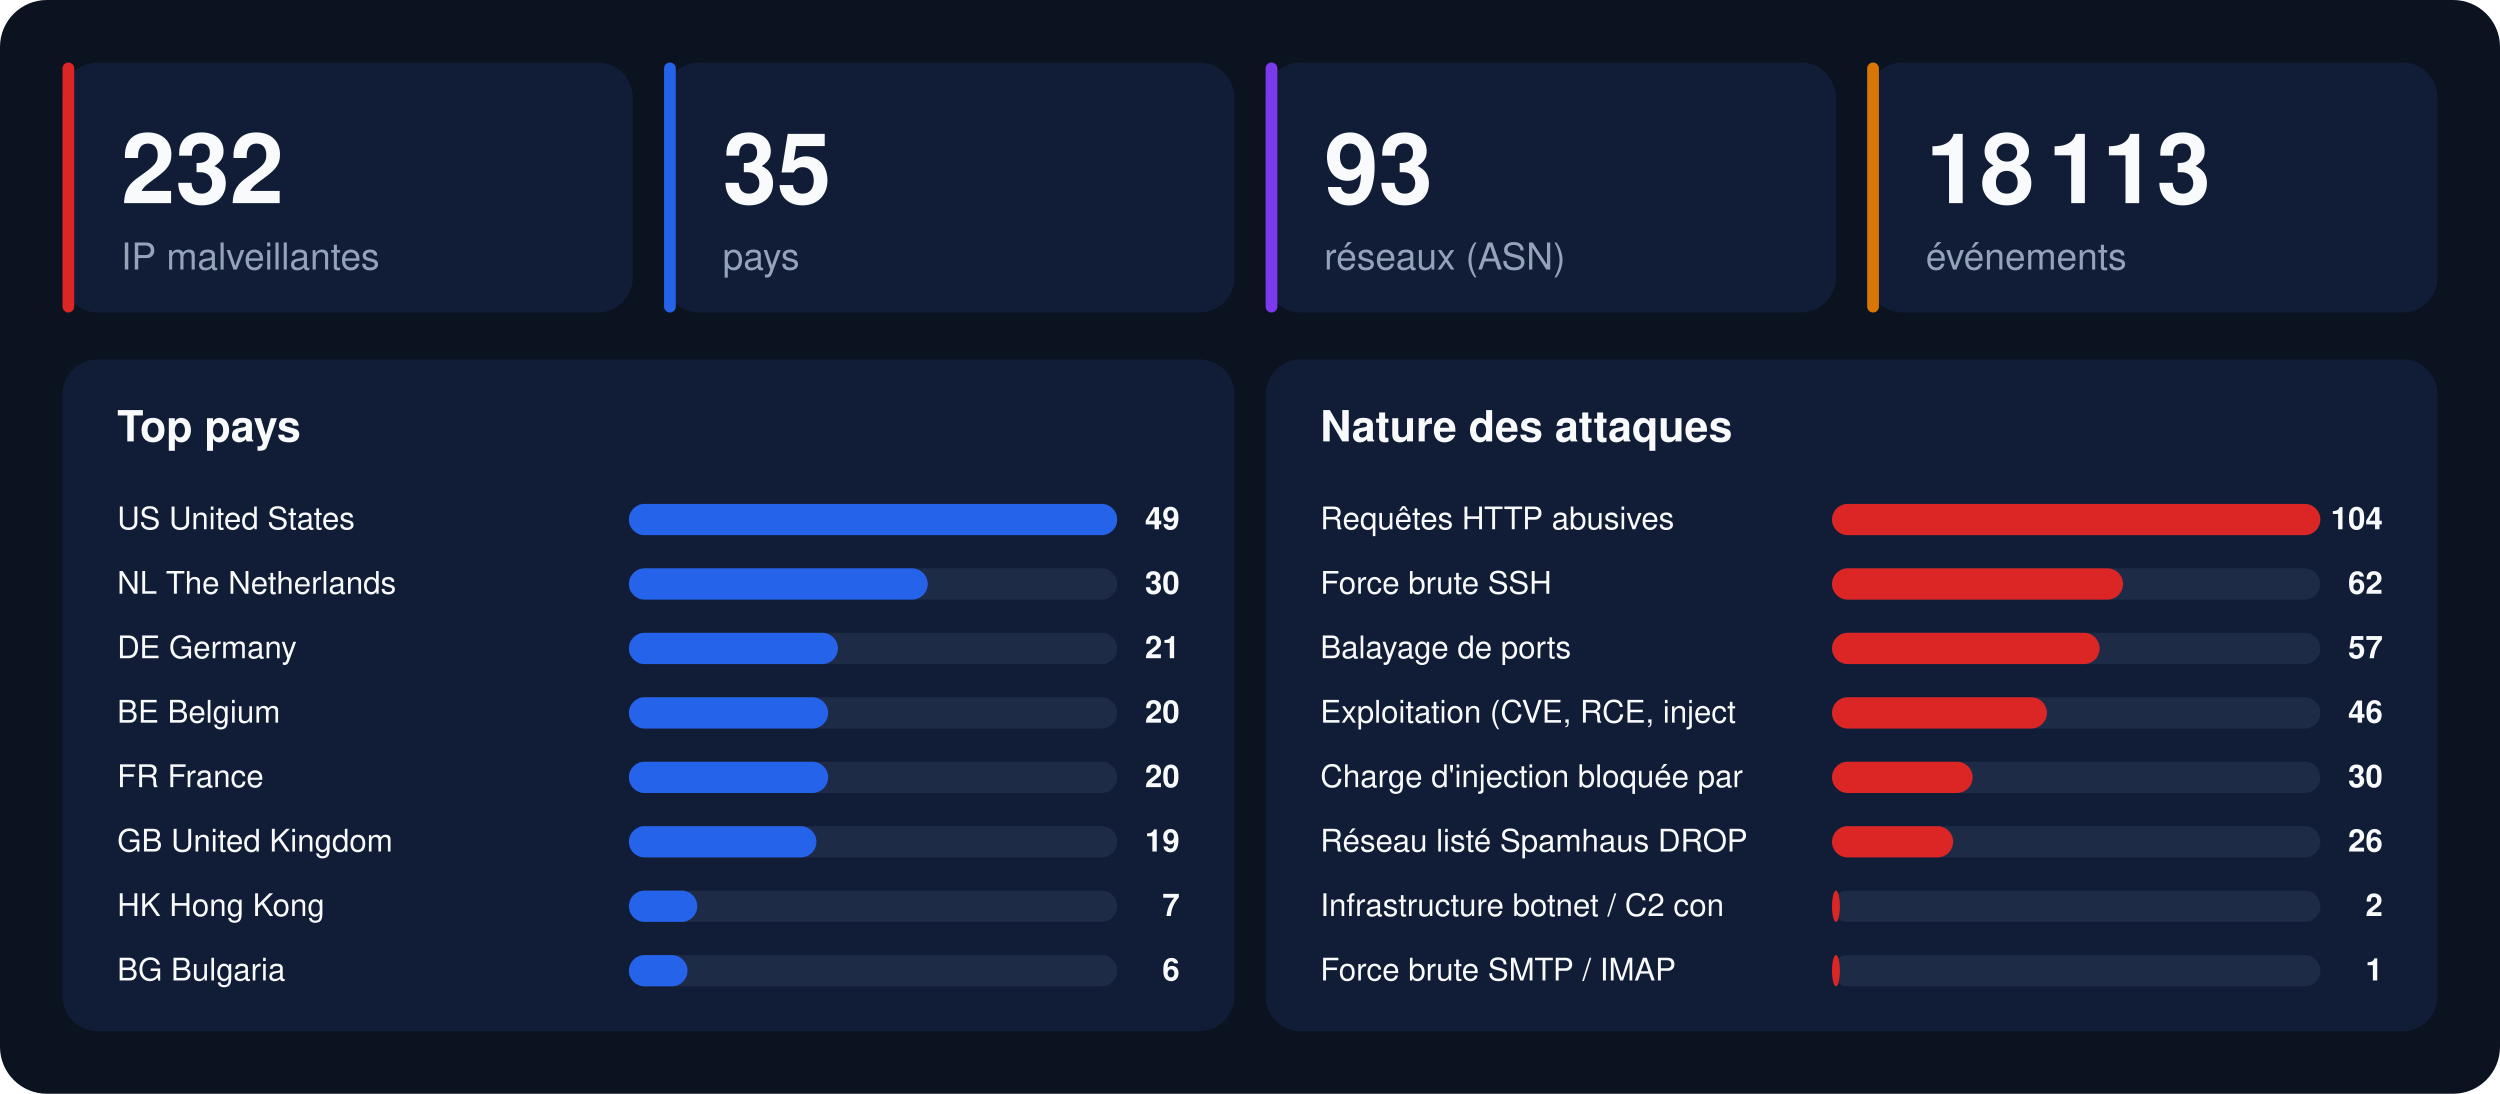
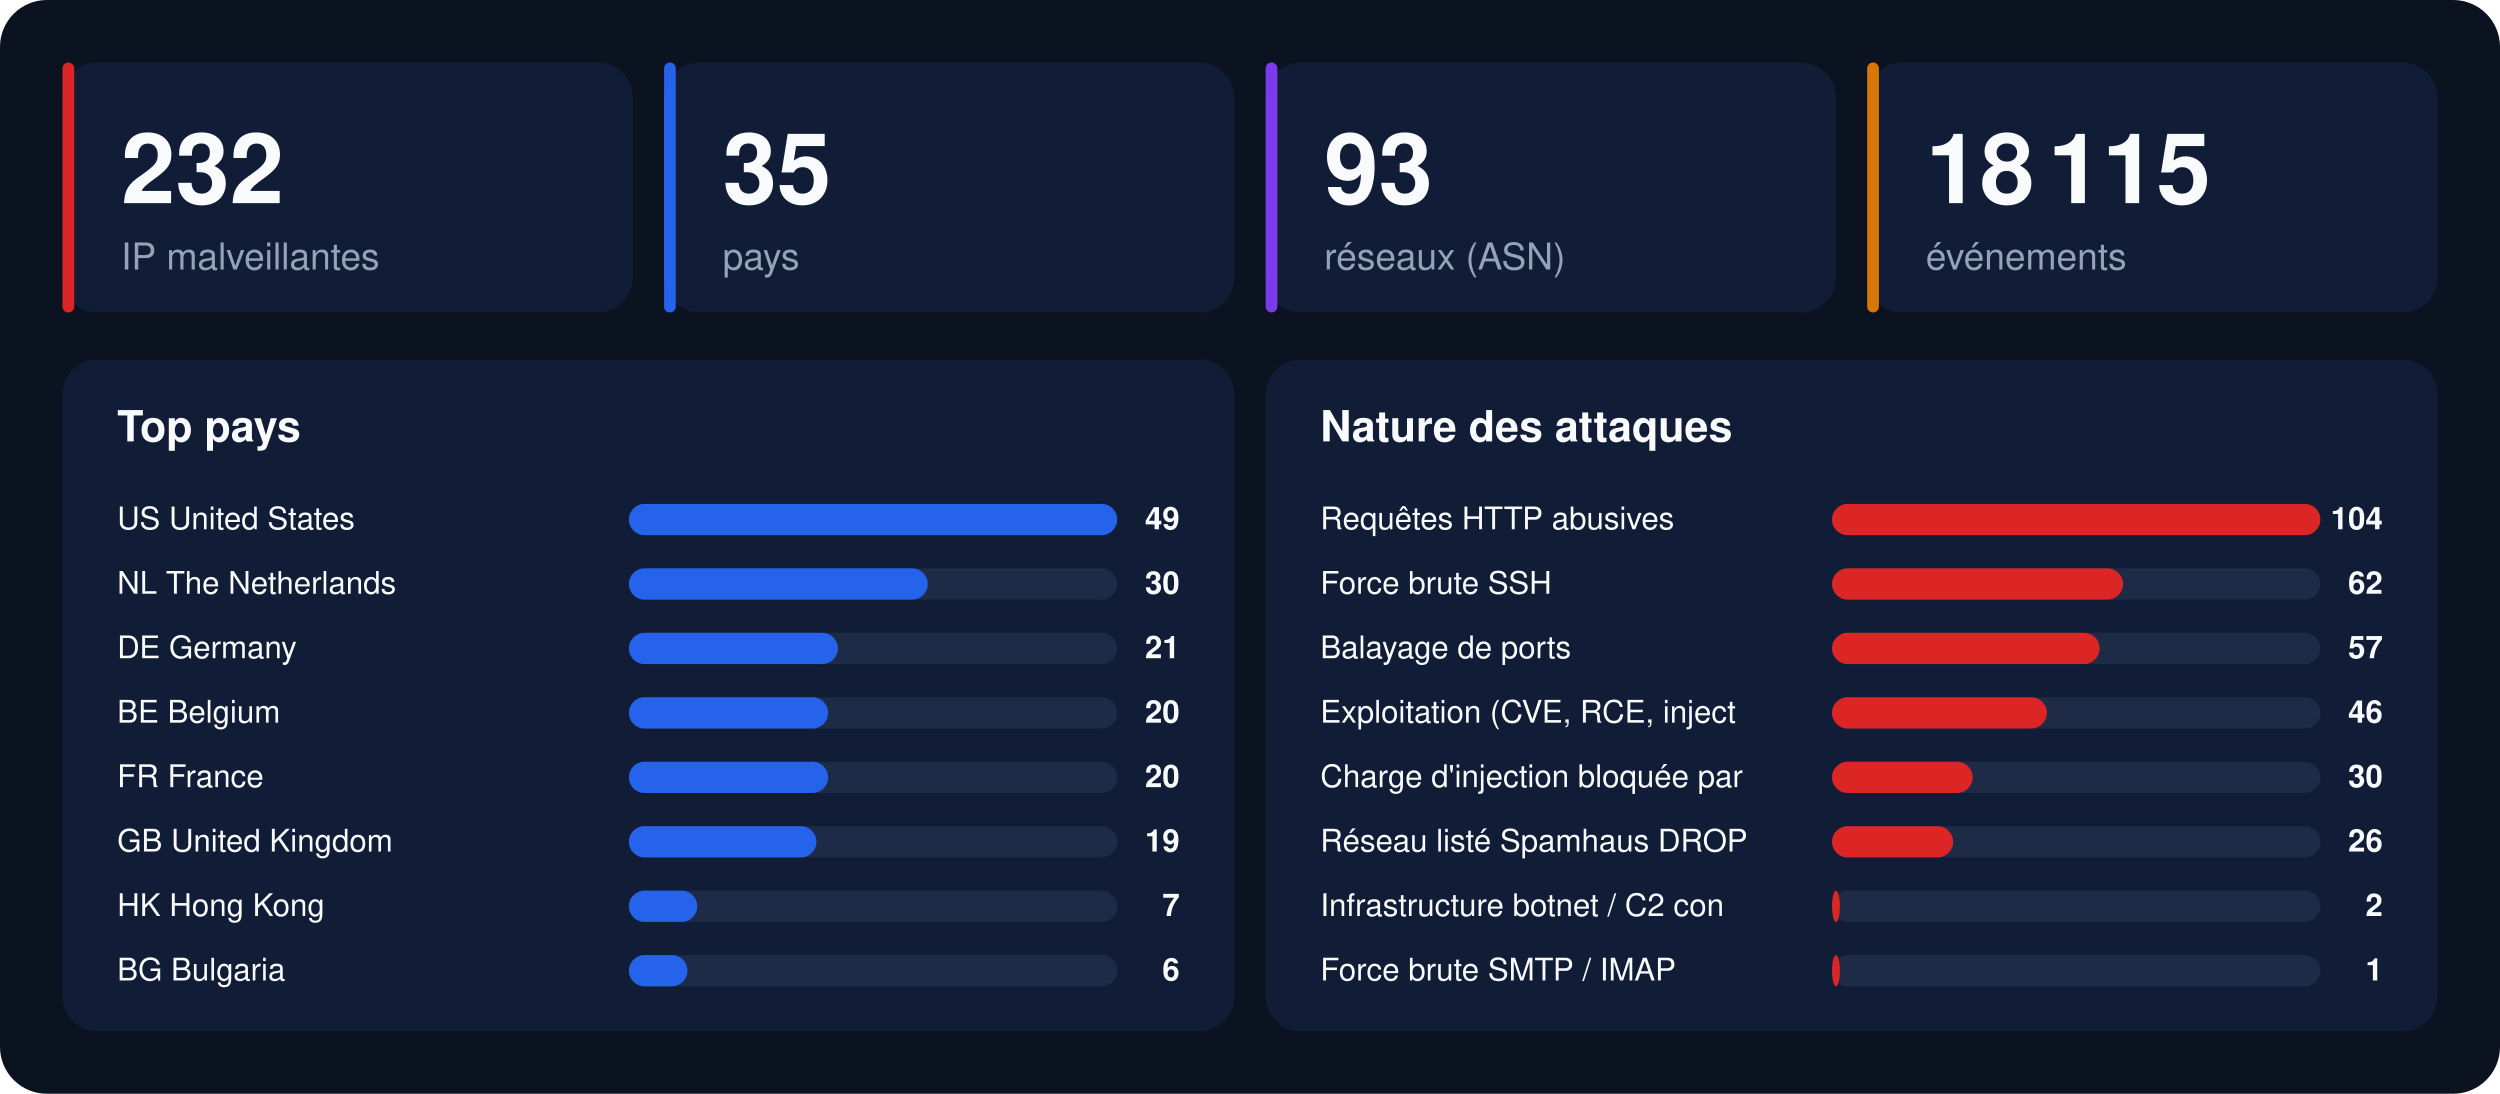
<svg xmlns="http://www.w3.org/2000/svg" width="1280" height="560" viewBox="0 0 1280 560" font-family="-apple-system,BlinkMacSystemFont,'Segoe UI',Helvetica,Arial,sans-serif">
  <rect width="1280" height="560" rx="24" fill="#0b1220" />
  <rect x="32" y="32" width="292" height="128" rx="18" fill="#111d36" />
  <rect x="32" y="32" width="6" height="128" rx="3" fill="#dc2626" />
  <text x="62" y="104" font-size="50" font-weight="800" fill="#f8fafc">232</text>
  <text x="62" y="138" font-size="19" fill="#94a3b8">IP malveillantes</text>
  <rect x="340" y="32" width="292" height="128" rx="18" fill="#111d36" />
  <rect x="340" y="32" width="6" height="128" rx="3" fill="#2563eb" />
  <text x="370" y="104" font-size="50" font-weight="800" fill="#f8fafc">35</text>
  <text x="370" y="138" font-size="19" fill="#94a3b8">pays</text>
  <rect x="648" y="32" width="292" height="128" rx="18" fill="#111d36" />
  <rect x="648" y="32" width="6" height="128" rx="3" fill="#7c3aed" />
  <text x="678" y="104" font-size="50" font-weight="800" fill="#f8fafc">93</text>
  <text x="678" y="138" font-size="19" fill="#94a3b8">réseaux (ASN)</text>
  <rect x="956" y="32" width="292" height="128" rx="18" fill="#111d36" />
  <rect x="956" y="32" width="6" height="128" rx="3" fill="#d97706" />
-   <text x="986" y="104" font-size="50" font-weight="800" fill="#f8fafc">18 113</text>
+   <text x="986" y="104" font-size="50" font-weight="800" fill="#f8fafc">18 115</text>
  <text x="986" y="138" font-size="19" fill="#94a3b8">événements</text>
  <rect x="32" y="184" width="600" height="344" rx="18" fill="#111d36" />
  <text x="60" y="226" font-size="22" font-weight="700" fill="#f8fafc">Top pays</text>
  <text x="60" y="271" font-size="16" fill="#f8fafc">US  United States</text>
  <rect x="322" y="258" width="250" height="16" rx="8" fill="#1e2b47" />
  <rect x="322" y="258" width="250" height="16" rx="8" fill="#2563eb" />
  <text x="604" y="271" font-size="16" font-weight="700" text-anchor="end" fill="#f8fafc">49</text>
  <text x="60" y="304" font-size="16" fill="#f8fafc">NL  The Netherlands</text>
  <rect x="322" y="291" width="250" height="16" rx="8" fill="#1e2b47" />
  <rect x="322" y="291" width="153" height="16" rx="8" fill="#2563eb" />
  <text x="604" y="304" font-size="16" font-weight="700" text-anchor="end" fill="#f8fafc">30</text>
  <text x="60" y="337" font-size="16" fill="#f8fafc">DE  Germany</text>
  <rect x="322" y="324" width="250" height="16" rx="8" fill="#1e2b47" />
  <rect x="322" y="324" width="107" height="16" rx="8" fill="#2563eb" />
  <text x="604" y="337" font-size="16" font-weight="700" text-anchor="end" fill="#f8fafc">21</text>
  <text x="60" y="370" font-size="16" fill="#f8fafc">BE  Belgium</text>
  <rect x="322" y="357" width="250" height="16" rx="8" fill="#1e2b47" />
  <rect x="322" y="357" width="102" height="16" rx="8" fill="#2563eb" />
  <text x="604" y="370" font-size="16" font-weight="700" text-anchor="end" fill="#f8fafc">20</text>
  <text x="60" y="403" font-size="16" fill="#f8fafc">FR  France</text>
  <rect x="322" y="390" width="250" height="16" rx="8" fill="#1e2b47" />
  <rect x="322" y="390" width="102" height="16" rx="8" fill="#2563eb" />
  <text x="604" y="403" font-size="16" font-weight="700" text-anchor="end" fill="#f8fafc">20</text>
  <text x="60" y="436" font-size="16" fill="#f8fafc">GB  United Kingdom</text>
  <rect x="322" y="423" width="250" height="16" rx="8" fill="#1e2b47" />
  <rect x="322" y="423" width="96" height="16" rx="8" fill="#2563eb" />
  <text x="604" y="436" font-size="16" font-weight="700" text-anchor="end" fill="#f8fafc">19</text>
  <text x="60" y="469" font-size="16" fill="#f8fafc">HK  Hong Kong</text>
  <rect x="322" y="456" width="250" height="16" rx="8" fill="#1e2b47" />
  <rect x="322" y="456" width="35" height="16" rx="8" fill="#2563eb" />
  <text x="604" y="469" font-size="16" font-weight="700" text-anchor="end" fill="#f8fafc">7</text>
  <text x="60" y="502" font-size="16" fill="#f8fafc">BG  Bulgaria</text>
  <rect x="322" y="489" width="250" height="16" rx="8" fill="#1e2b47" />
  <rect x="322" y="489" width="30" height="16" rx="8" fill="#2563eb" />
  <text x="604" y="502" font-size="16" font-weight="700" text-anchor="end" fill="#f8fafc">6</text>
  <rect x="648" y="184" width="600" height="344" rx="18" fill="#111d36" />
  <text x="676" y="226" font-size="22" font-weight="700" fill="#f8fafc">Nature des attaques</text>
  <text x="676" y="271" font-size="16" fill="#f8fafc">Requêtes HTTP abusives</text>
  <rect x="938" y="258" width="250" height="16" rx="8" fill="#1e2b47" />
  <rect x="938" y="258" width="250" height="16" rx="8" fill="#dc2626" />
  <text x="1220" y="271" font-size="16" font-weight="700" text-anchor="end" fill="#f8fafc">104</text>
  <text x="676" y="304" font-size="16" fill="#f8fafc">Force brute SSH</text>
  <rect x="938" y="291" width="250" height="16" rx="8" fill="#1e2b47" />
  <rect x="938" y="291" width="149" height="16" rx="8" fill="#dc2626" />
  <text x="1220" y="304" font-size="16" font-weight="700" text-anchor="end" fill="#f8fafc">62</text>
  <text x="676" y="337" font-size="16" fill="#f8fafc">Balayage de ports</text>
  <rect x="938" y="324" width="250" height="16" rx="8" fill="#1e2b47" />
  <rect x="938" y="324" width="137" height="16" rx="8" fill="#dc2626" />
  <text x="1220" y="337" font-size="16" font-weight="700" text-anchor="end" fill="#f8fafc">57</text>
  <text x="676" y="370" font-size="16" fill="#f8fafc">Exploitation (CVE, RCE, inject</text>
  <rect x="938" y="357" width="250" height="16" rx="8" fill="#1e2b47" />
  <rect x="938" y="357" width="110" height="16" rx="8" fill="#dc2626" />
  <text x="1220" y="370" font-size="16" font-weight="700" text-anchor="end" fill="#f8fafc">46</text>
  <text x="676" y="403" font-size="16" fill="#f8fafc">Charge d'injection bloquée par</text>
  <rect x="938" y="390" width="250" height="16" rx="8" fill="#1e2b47" />
  <rect x="938" y="390" width="72" height="16" rx="8" fill="#dc2626" />
  <text x="1220" y="403" font-size="16" font-weight="700" text-anchor="end" fill="#f8fafc">30</text>
  <text x="676" y="436" font-size="16" fill="#f8fafc">Réseau listé Spamhaus DROP</text>
  <rect x="938" y="423" width="250" height="16" rx="8" fill="#1e2b47" />
  <rect x="938" y="423" width="62" height="16" rx="8" fill="#dc2626" />
  <text x="1220" y="436" font-size="16" font-weight="700" text-anchor="end" fill="#f8fafc">26</text>
  <text x="676" y="469" font-size="16" fill="#f8fafc">Infrastructure botnet / C2 con</text>
  <rect x="938" y="456" width="250" height="16" rx="8" fill="#1e2b47" />
  <rect x="938" y="456" width="4" height="16" rx="8" fill="#dc2626" />
  <text x="1220" y="469" font-size="16" font-weight="700" text-anchor="end" fill="#f8fafc">2</text>
  <text x="676" y="502" font-size="16" fill="#f8fafc">Force brute SMTP / IMAP</text>
  <rect x="938" y="489" width="250" height="16" rx="8" fill="#1e2b47" />
  <rect x="938" y="489" width="4" height="16" rx="8" fill="#dc2626" />
  <text x="1220" y="502" font-size="16" font-weight="700" text-anchor="end" fill="#f8fafc">1</text>
</svg>
